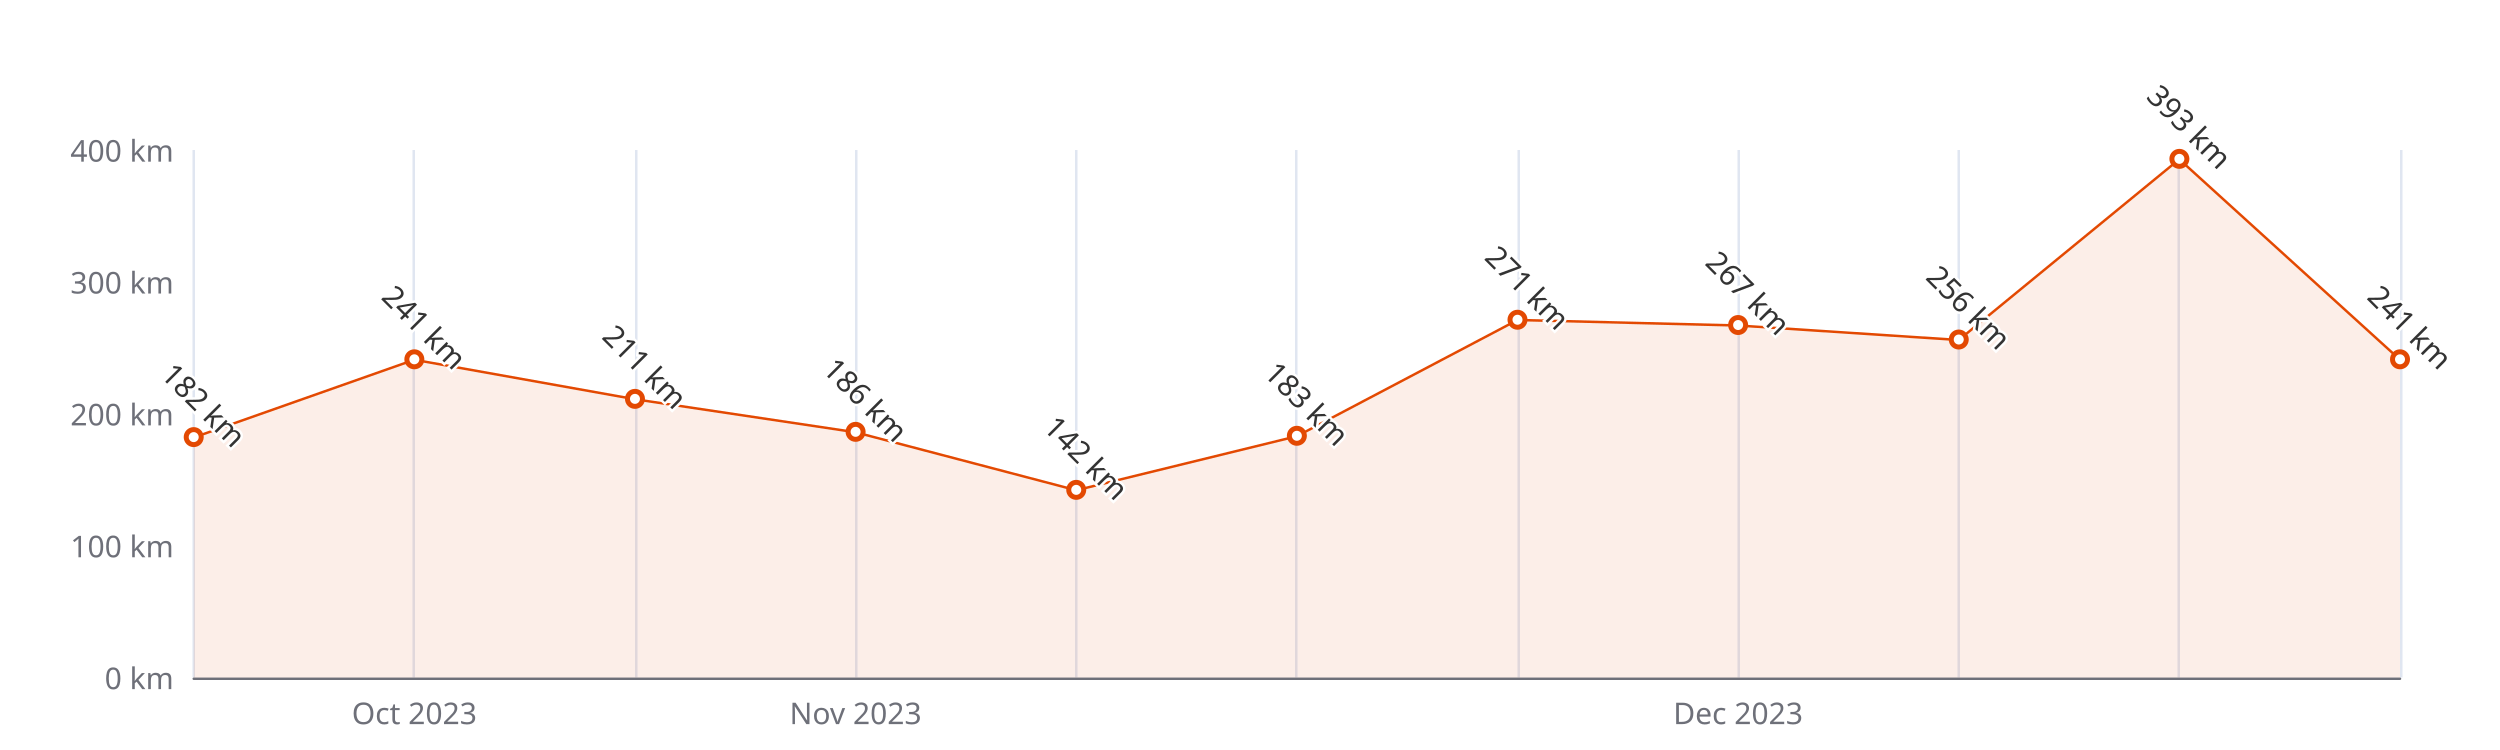
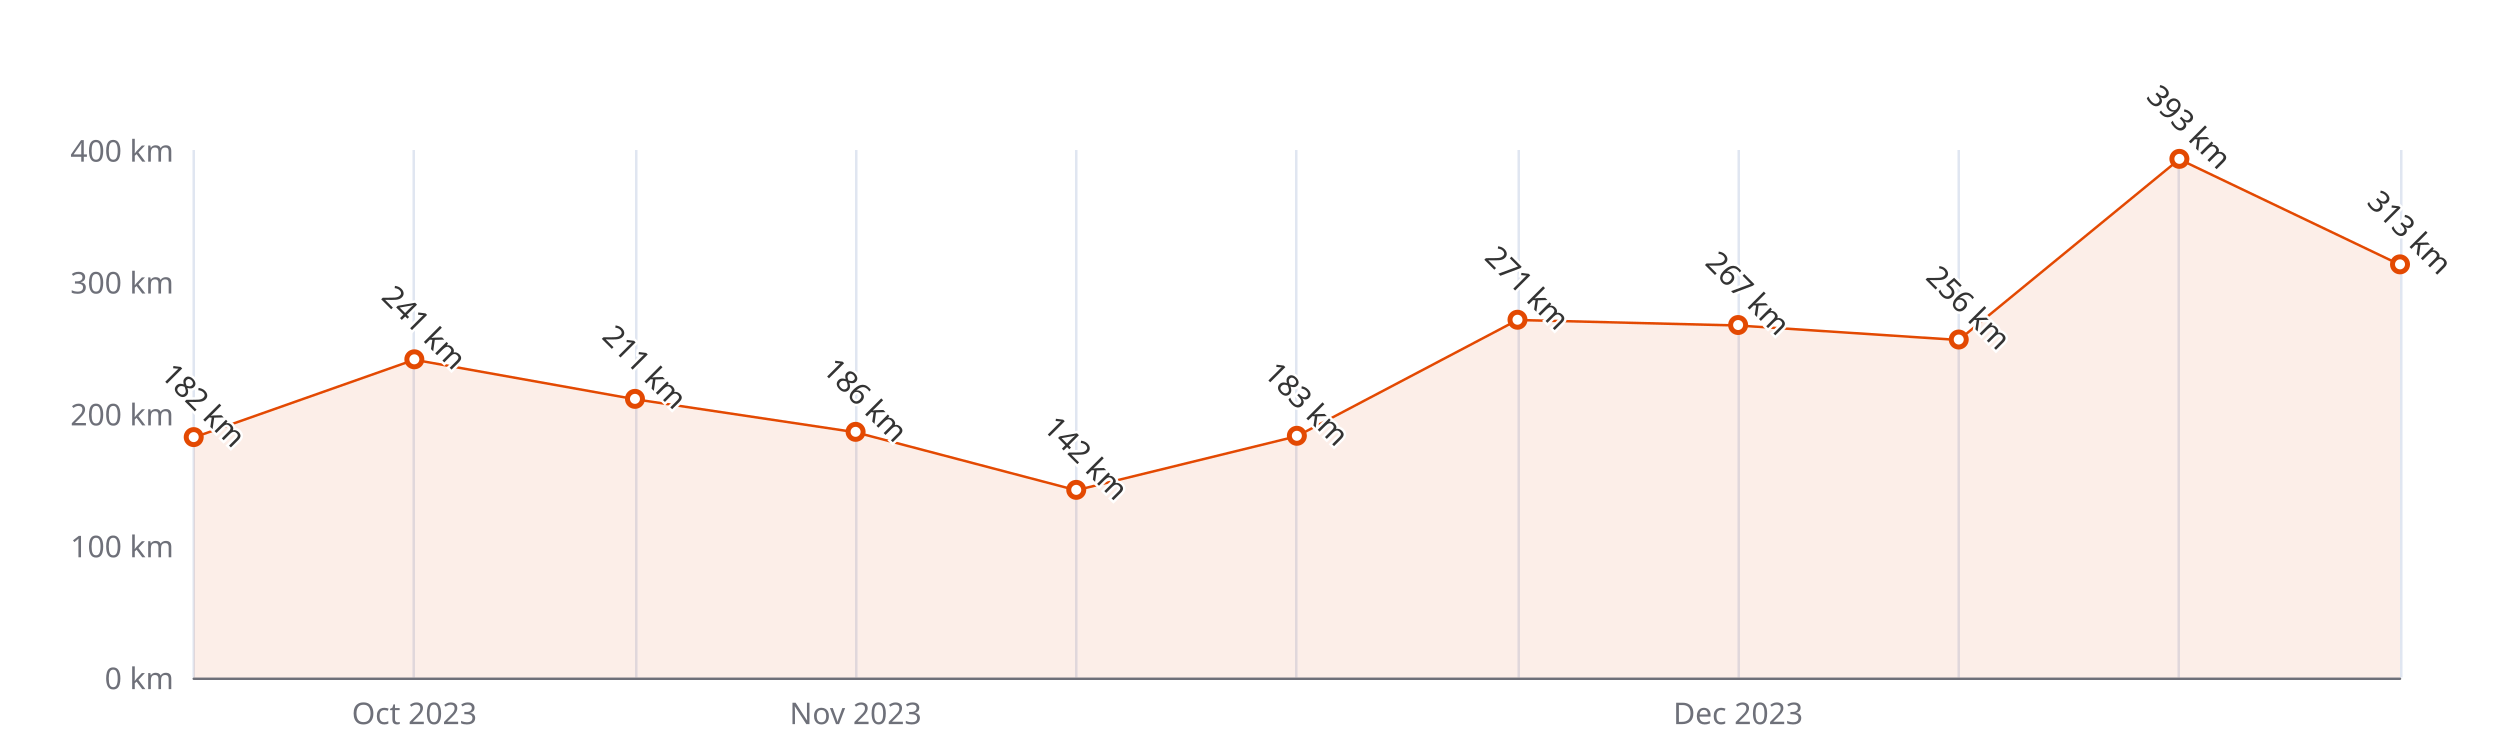
<svg xmlns="http://www.w3.org/2000/svg" width="1000" height="300" version="1.1" baseProfile="full" viewBox="0 0 1000 300">
  <rect width="1000" height="300" x="0" y="0" id="0" fill="#ffffff" />
  <path d="M77.5 60L77.5 271" fill="none" stroke="#E0E6F1" />
  <path d="M165.5 60L165.5 271" fill="none" stroke="#E0E6F1" />
  <path d="M254.5 60L254.5 271" fill="none" stroke="#E0E6F1" />
  <path d="M342.5 60L342.5 271" fill="none" stroke="#E0E6F1" />
  <path d="M430.5 60L430.5 271" fill="none" stroke="#E0E6F1" />
  <path d="M518.5 60L518.5 271" fill="none" stroke="#E0E6F1" />
  <path d="M607.5 60L607.5 271" fill="none" stroke="#E0E6F1" />
  <path d="M695.5 60L695.5 271" fill="none" stroke="#E0E6F1" />
  <path d="M783.5 60L783.5 271" fill="none" stroke="#E0E6F1" />
  <path d="M871.5 60L871.5 271" fill="none" stroke="#E0E6F1" />
  <path d="M960.5 60L960.5 271" fill="none" stroke="#E0E6F1" />
  <path d="M77.5 271.5L960 271.5" fill="none" stroke="#6E7079" stroke-linecap="round" />
  <text dominant-baseline="central" text-anchor="end" style="font-size:12px;font-family:sans-serif;" xml:space="preserve" transform="translate(69.48 271)" fill="#6E7079">0 km</text>
  <text dominant-baseline="central" text-anchor="end" style="font-size:12px;font-family:sans-serif;" xml:space="preserve" transform="translate(69.48 218.25)" fill="#6E7079">100 km</text>
  <text dominant-baseline="central" text-anchor="end" style="font-size:12px;font-family:sans-serif;" xml:space="preserve" transform="translate(69.48 165.5)" fill="#6E7079">200 km</text>
  <text dominant-baseline="central" text-anchor="end" style="font-size:12px;font-family:sans-serif;" xml:space="preserve" transform="translate(69.48 112.75)" fill="#6E7079">300 km</text>
  <text dominant-baseline="central" text-anchor="end" style="font-size:12px;font-family:sans-serif;" xml:space="preserve" transform="translate(69.48 60)" fill="#6E7079">400 km</text>
  <text dominant-baseline="central" text-anchor="middle" style="font-size:12px;font-family:sans-serif;" xml:space="preserve" y="6" transform="translate(165.732 279)" fill="#6E7079">Oct 2023</text>
  <text dominant-baseline="central" text-anchor="middle" style="font-size:12px;font-family:sans-serif;" xml:space="preserve" y="6" transform="translate(342.236 279)" fill="#6E7079">Nov 2023</text>
  <text dominant-baseline="central" text-anchor="middle" style="font-size:12px;font-family:sans-serif;" xml:space="preserve" y="6" transform="translate(695.244 279)" fill="#6E7079">Dec 2023</text>
  <g clip-path="url(#zr4-c0)">
-     <path d="M77.5 175L165.7 143.9L254 159.7L342.2 172.9L430.5 196.1L518.7 174.5L607 128L695.2 130.2L783.5 136L871.7 63.7L960 143.9L960 271L871.7 271L783.5 271L695.2 271L607 271L518.7 271L430.5 271L342.2 271L254 271L165.7 271L77.5 271Z" fill="rgb(227,73,2)" fill-opacity="0.09" />
-     <path d="M77.5 175L165.7 143.9L254 159.7L342.2 172.9L430.5 196.1L518.7 174.5L607 128L695.2 130.2L783.5 136L871.7 63.7L960 143.9" fill="none" stroke="#E34902" stroke-linejoin="bevel" />
+     <path d="M77.5 175L165.7 143.9L254 159.7L342.2 172.9L430.5 196.1L518.7 174.5L607 128L695.2 130.2L783.5 136L871.7 63.7L960 105.9L960 271L871.7 271L783.5 271L695.2 271L607 271L518.7 271L430.5 271L342.2 271L254 271L165.7 271L77.5 271Z" fill="rgb(227,73,2)" fill-opacity="0.09" />
+     <path d="M77.5 175L165.7 143.9L254 159.7L342.2 172.9L430.5 196.1L518.7 174.5L607 128L695.2 130.2L783.5 136L871.7 63.7L960 105.9" fill="none" stroke="#E34902" stroke-linejoin="bevel" />
  </g>
  <path d="M1 0A1 1 0 1 1 1 -0.1A1 1 0 0 1 1 0" transform="matrix(3,0,0,3,77.48,174.995)" fill="#fff" stroke="#E34902" stroke-width="0.667" />
  <path d="M1 0A1 1 0 1 1 1 -0.1A1 1 0 0 1 1 0" transform="matrix(3,0,0,3,165.732,143.8725)" fill="#fff" stroke="#E34902" stroke-width="0.667" />
  <path d="M1 0A1 1 0 1 1 1 -0.1A1 1 0 0 1 1 0" transform="matrix(3,0,0,3,253.984,159.6975)" fill="#fff" stroke="#E34902" stroke-width="0.667" />
  <path d="M1 0A1 1 0 1 1 1 -0.1A1 1 0 0 1 1 0" transform="matrix(3,0,0,3,342.236,172.885)" fill="#fff" stroke="#E34902" stroke-width="0.667" />
  <path d="M1 0A1 1 0 1 1 1 -0.1A1 1 0 0 1 1 0" transform="matrix(3,0,0,3,430.488,196.095)" fill="#fff" stroke="#E34902" stroke-width="0.667" />
  <path d="M1 0A1 1 0 1 1 1 -0.1A1 1 0 0 1 1 0" transform="matrix(3,0,0,3,518.74,174.4675)" fill="#fff" stroke="#E34902" stroke-width="0.667" />
  <path d="M1 0A1 1 0 1 1 1 -0.1A1 1 0 0 1 1 0" transform="matrix(3,0,0,3,606.992,128.0475)" fill="#fff" stroke="#E34902" stroke-width="0.667" />
  <path d="M1 0A1 1 0 1 1 1 -0.1A1 1 0 0 1 1 0" transform="matrix(3,0,0,3,695.244,130.1575)" fill="#fff" stroke="#E34902" stroke-width="0.667" />
  <path d="M1 0A1 1 0 1 1 1 -0.1A1 1 0 0 1 1 0" transform="matrix(3,0,0,3,783.496,135.96)" fill="#fff" stroke="#E34902" stroke-width="0.667" />
  <path d="M1 0A1 1 0 1 1 1 -0.1A1 1 0 0 1 1 0" transform="matrix(3,0,0,3,871.748,63.6925)" fill="#fff" stroke="#E34902" stroke-width="0.667" />
-   <path d="M1 0A1 1 0 1 1 1 -0.1A1 1 0 0 1 1 0" transform="matrix(3,0,0,3,960,143.8725)" fill="#fff" stroke="#E34902" stroke-width="0.667" />
+   <path d="M1 0A1 1 0 1 1 1 -0.1A1 1 0 0 1 1 0" transform="matrix(3,0,0,3,960,105.8925)" fill="#fff" stroke="#E34902" stroke-width="0.667" />
  <text dominant-baseline="central" text-anchor="middle" style="font-size:12px;font-family:sans-serif;" xml:space="preserve" y="-6" transform="matrix(0.707,0.707,-0.707,0.707,77.48,165.995)" fill="#333" stroke="rgb(255,255,255)" stroke-width="2" paint-order="stroke" stroke-miterlimit="2">182 km</text>
  <text dominant-baseline="central" text-anchor="middle" style="font-size:12px;font-family:sans-serif;" xml:space="preserve" y="-6" transform="matrix(0.707,0.707,-0.707,0.707,165.732,134.8725)" fill="#333" stroke="rgb(255,255,255)" stroke-width="2" paint-order="stroke" stroke-miterlimit="2">241 km</text>
  <text dominant-baseline="central" text-anchor="middle" style="font-size:12px;font-family:sans-serif;" xml:space="preserve" y="-6" transform="matrix(0.707,0.707,-0.707,0.707,253.984,150.6975)" fill="#333" stroke="rgb(255,255,255)" stroke-width="2" paint-order="stroke" stroke-miterlimit="2">211 km</text>
  <text dominant-baseline="central" text-anchor="middle" style="font-size:12px;font-family:sans-serif;" xml:space="preserve" y="-6" transform="matrix(0.707,0.707,-0.707,0.707,342.236,163.885)" fill="#333" stroke="rgb(255,255,255)" stroke-width="2" paint-order="stroke" stroke-miterlimit="2">186 km</text>
  <text dominant-baseline="central" text-anchor="middle" style="font-size:12px;font-family:sans-serif;" xml:space="preserve" y="-6" transform="matrix(0.707,0.707,-0.707,0.707,430.488,187.095)" fill="#333" stroke="rgb(255,255,255)" stroke-width="2" paint-order="stroke" stroke-miterlimit="2">142 km</text>
  <text dominant-baseline="central" text-anchor="middle" style="font-size:12px;font-family:sans-serif;" xml:space="preserve" y="-6" transform="matrix(0.707,0.707,-0.707,0.707,518.74,165.4675)" fill="#333" stroke="rgb(255,255,255)" stroke-width="2" paint-order="stroke" stroke-miterlimit="2">183 km</text>
  <text dominant-baseline="central" text-anchor="middle" style="font-size:12px;font-family:sans-serif;" xml:space="preserve" y="-6" transform="matrix(0.707,0.707,-0.707,0.707,606.992,119.0475)" fill="#333" stroke="rgb(255,255,255)" stroke-width="2" paint-order="stroke" stroke-miterlimit="2">271 km</text>
  <text dominant-baseline="central" text-anchor="middle" style="font-size:12px;font-family:sans-serif;" xml:space="preserve" y="-6" transform="matrix(0.707,0.707,-0.707,0.707,695.244,121.1575)" fill="#333" stroke="rgb(255,255,255)" stroke-width="2" paint-order="stroke" stroke-miterlimit="2">267 km</text>
  <text dominant-baseline="central" text-anchor="middle" style="font-size:12px;font-family:sans-serif;" xml:space="preserve" y="-6" transform="matrix(0.707,0.707,-0.707,0.707,783.496,126.96)" fill="#333" stroke="rgb(255,255,255)" stroke-width="2" paint-order="stroke" stroke-miterlimit="2">256 km</text>
  <text dominant-baseline="central" text-anchor="middle" style="font-size:12px;font-family:sans-serif;" xml:space="preserve" y="-6" transform="matrix(0.707,0.707,-0.707,0.707,871.748,54.6925)" fill="#333" stroke="rgb(255,255,255)" stroke-width="2" paint-order="stroke" stroke-miterlimit="2">393 km</text>
-   <text dominant-baseline="central" text-anchor="middle" style="font-size:12px;font-family:sans-serif;" xml:space="preserve" y="-6" transform="matrix(0.707,0.707,-0.707,0.707,960,134.8725)" fill="#333" stroke="rgb(255,255,255)" stroke-width="2" paint-order="stroke" stroke-miterlimit="2">241 km</text>
+   <text dominant-baseline="central" text-anchor="middle" style="font-size:12px;font-family:sans-serif;" xml:space="preserve" y="-6" transform="matrix(0.707,0.707,-0.707,0.707,960,96.8925)" fill="#333" stroke="rgb(255,255,255)" stroke-width="2" paint-order="stroke" stroke-miterlimit="2">313 km</text>
  <defs>
    <clipPath id="zr4-c0">
      <path d="M76 59.5l884 0l0 212l-884 0Z" fill="#000" />
    </clipPath>
  </defs>
</svg>
